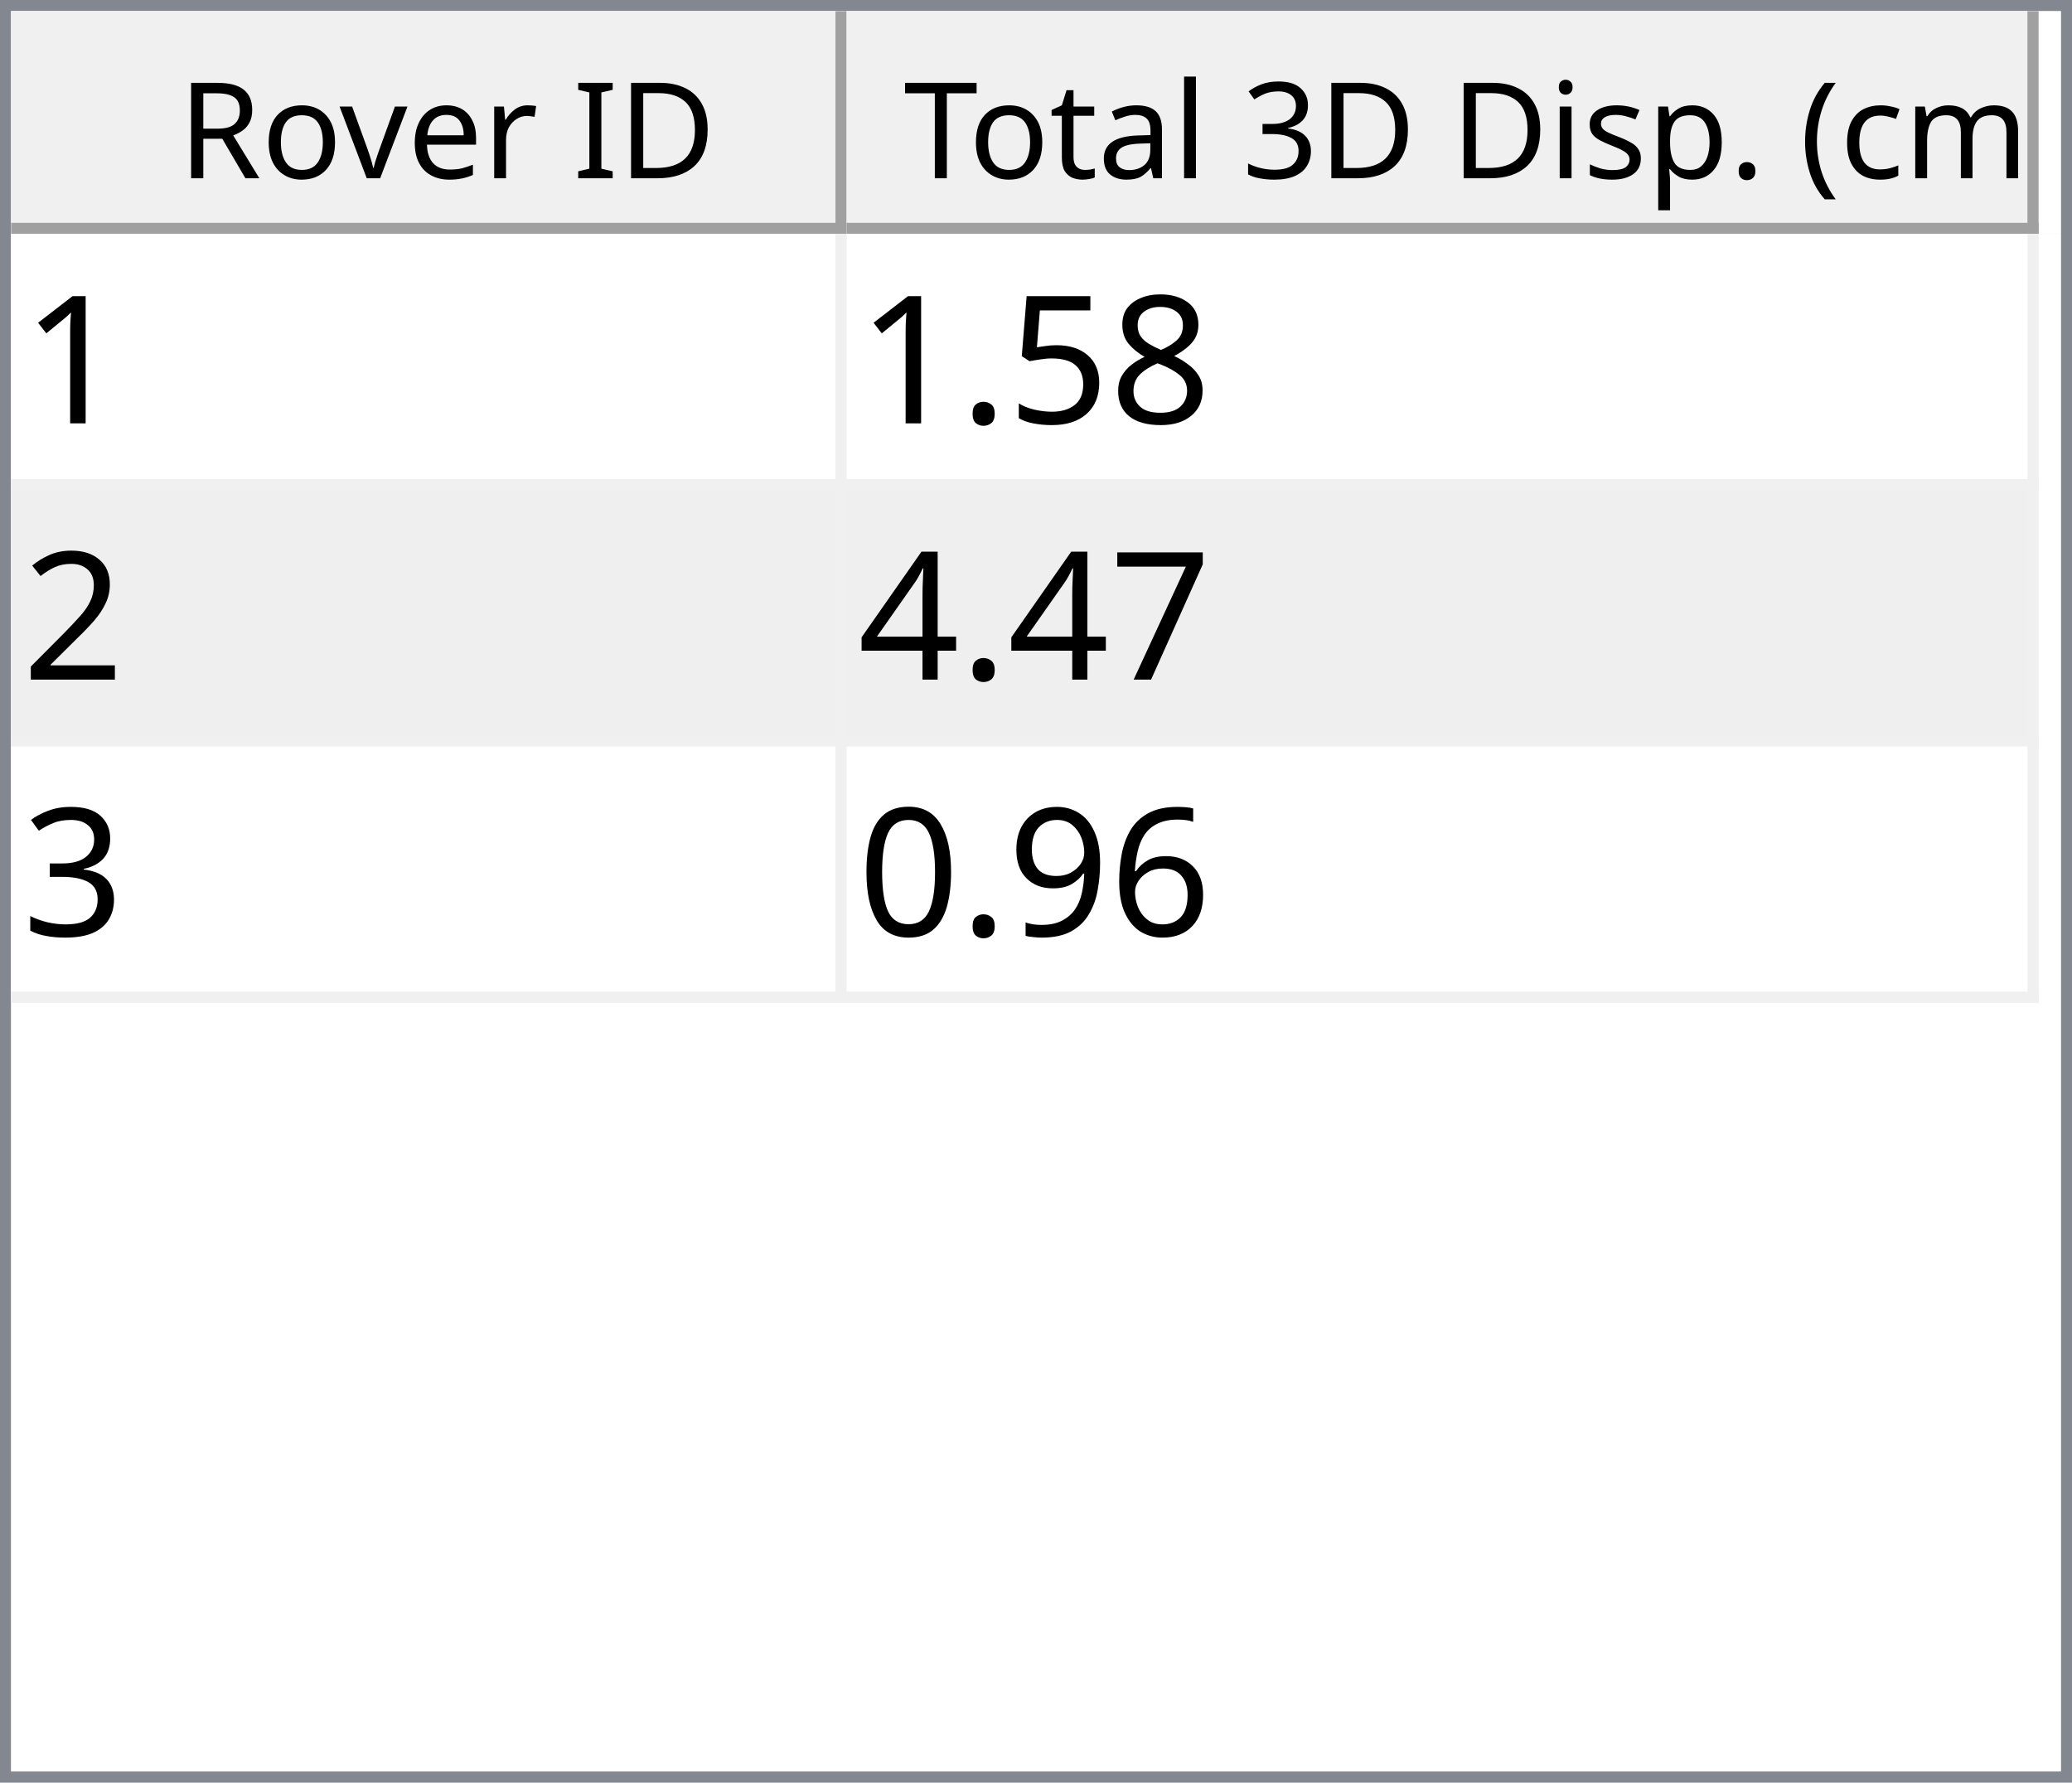
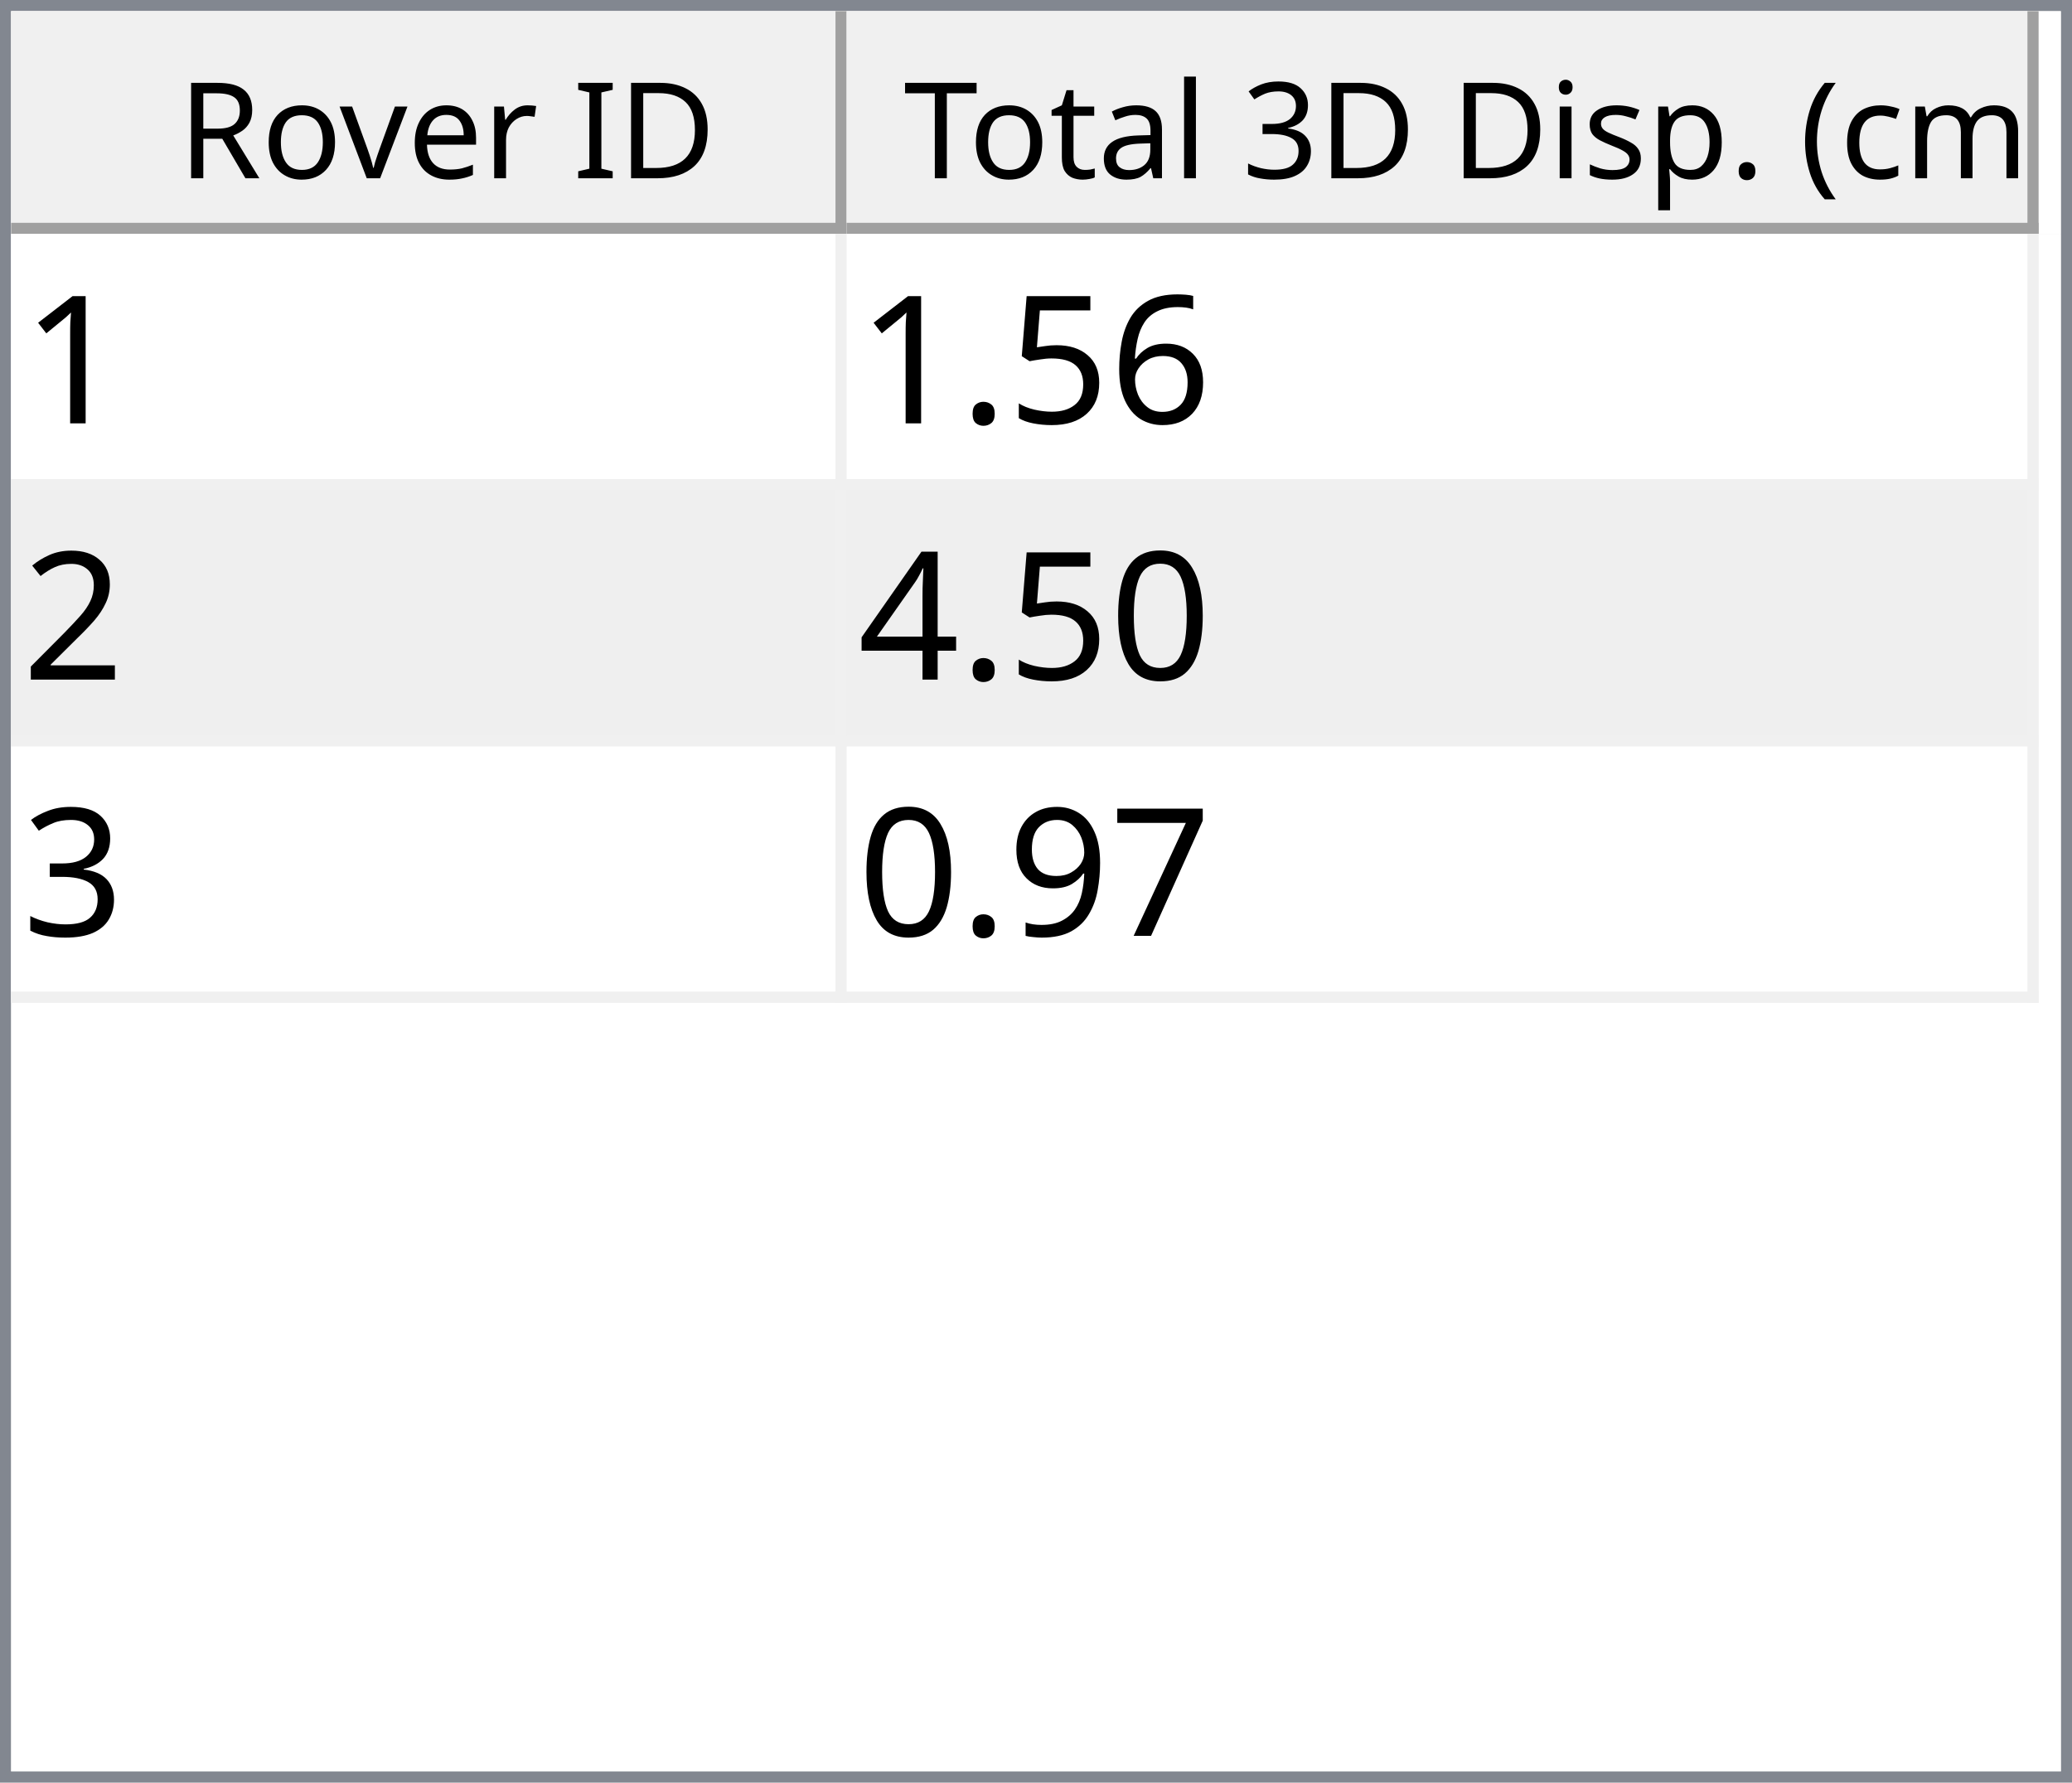
<svg xmlns="http://www.w3.org/2000/svg" style="fill-opacity:1; color-rendering:auto; color-interpolation:auto; text-rendering:auto; stroke:black; stroke-linecap:square; stroke-miterlimit:10; shape-rendering:auto; stroke-opacity:1; fill:black; stroke-dasharray:none; font-weight:normal; stroke-width:1; font-family:'Dialog'; font-style:normal; stroke-linejoin:miter; font-size:12px; stroke-dashoffset:0; image-rendering:auto;" width="186" height="160">
  <defs id="genericDefs" />
  <g>
    <defs id="defs1">
      <clipPath clipPathUnits="userSpaceOnUse" id="clipPath1">
        <path d="M0 0 L186 0 L186 160 L0 160 L0 0 Z" />
      </clipPath>
      <clipPath clipPathUnits="userSpaceOnUse" id="clipPath2">
        <path d="M0 0 L0 160 L186 160 L186 0 Z" />
      </clipPath>
      <clipPath clipPathUnits="userSpaceOnUse" id="clipPath3">
        <path d="M0 0 L0 20 L184 20 L184 0 Z" />
      </clipPath>
      <clipPath clipPathUnits="userSpaceOnUse" id="clipPath4">
        <path d="M0 0 L0 20 L75 20 L75 0 Z" />
      </clipPath>
      <clipPath clipPathUnits="userSpaceOnUse" id="clipPath5">
        <path d="M1 1 L1 19 L74 19 L74 1 Z" />
      </clipPath>
      <clipPath clipPathUnits="userSpaceOnUse" id="clipPath6">
        <path d="M0 0 L0 18 L73 18 L73 0 Z" />
      </clipPath>
      <clipPath clipPathUnits="userSpaceOnUse" id="clipPath7">
        <path d="M-0.5 -0.5 L-0.5 19.5 L74.5 19.5 L74.5 -0.5 Z" />
      </clipPath>
      <clipPath clipPathUnits="userSpaceOnUse" id="clipPath8">
        <path d="M0 0 L0 20 L107 20 L107 0 Z" />
      </clipPath>
      <clipPath clipPathUnits="userSpaceOnUse" id="clipPath9">
        <path d="M1 1 L1 19 L106 19 L106 1 Z" />
      </clipPath>
      <clipPath clipPathUnits="userSpaceOnUse" id="clipPath10">
        <path d="M0 0 L0 18 L105 18 L105 0 Z" />
      </clipPath>
      <clipPath clipPathUnits="userSpaceOnUse" id="clipPath11">
        <path d="M-0.5 -0.5 L-0.5 19.5 L106.5 19.5 L106.5 -0.5 Z" />
      </clipPath>
      <clipPath clipPathUnits="userSpaceOnUse" id="clipPath12">
        <path d="M0 0 L0 138 L184 138 L184 0 Z" />
      </clipPath>
      <clipPath clipPathUnits="userSpaceOnUse" id="clipPath13">
        <path d="M0 0 L0 69 L182 69 L182 0 Z" />
      </clipPath>
      <clipPath clipPathUnits="userSpaceOnUse" id="clipPath14">
        <path d="M-0.5 -0.5 L-0.5 68.5 L181.5 68.5 L181.5 -0.5 Z" />
      </clipPath>
      <clipPath clipPathUnits="userSpaceOnUse" id="clipPath15">
        <path d="M0 0 L0 22 L74 22 L74 0 Z" />
      </clipPath>
      <clipPath clipPathUnits="userSpaceOnUse" id="clipPath16">
        <path d="M0 0 L0 22 L106 22 L106 0 Z" />
      </clipPath>
      <font horiz-adv-x="64.551" id="font1">
        <font-face ascent="107.91" descent="25.098" units-per-em="100" style="font-style:normal; font-family:Segoe UI; font-weight:normal;" />
        <missing-glyph horiz-adv-x="64.551" d="M8.109 0 L8.109 68.266 L56.453 68.266 L56.453 0 L8.109 0 ZM15.328 7.234 L49.219 7.234 L49.219 61.031 L15.328 61.031 L15.328 7.234 Z" />
        <glyph unicode="D" horiz-adv-x="70.117" d="M9.188 0 L9.188 70.016 L28.516 70.016 Q65.531 70.016 65.531 35.891 Q65.531 19.672 55.25 9.836 Q44.969 0 27.734 0 L9.188 0 ZM17.391 62.594 L17.391 7.422 L27.828 7.422 Q41.609 7.422 49.273 14.797 Q56.938 22.172 56.938 35.688 Q56.938 62.594 28.328 62.594 L17.391 62.594 Z" />
        <glyph unicode="I" horiz-adv-x="26.611" d="M17.391 0 L9.188 0 L9.188 70.016 L17.391 70.016 L17.391 0 Z" />
        <glyph unicode=" " horiz-adv-x="27.393" d="" />
        <glyph unicode="r" horiz-adv-x="34.766" d="M34.188 41.891 Q32.078 43.5 28.125 43.5 Q23 43.5 19.555 38.672 Q16.109 33.844 16.109 25.484 L16.109 0 L8.109 0 L8.109 50 L16.109 50 L16.109 39.703 L16.312 39.703 Q18.016 44.969 21.531 47.922 Q25.047 50.875 29.391 50.875 Q32.516 50.875 34.188 50.203 L34.188 41.891 Z" />
        <glyph unicode="e" horiz-adv-x="52.295" d="M48.297 23 L12.984 23 Q13.188 14.656 17.484 10.109 Q21.781 5.562 29.297 5.562 Q37.75 5.562 44.828 11.141 L44.828 3.609 Q38.234 -1.172 27.391 -1.172 Q16.797 -1.172 10.742 5.641 Q4.688 12.453 4.688 24.812 Q4.688 36.469 11.305 43.82 Q17.922 51.172 27.734 51.172 Q37.547 51.172 42.922 44.828 Q48.297 38.484 48.297 27.203 L48.297 23 ZM40.094 29.781 Q40.047 36.719 36.75 40.578 Q33.453 44.438 27.594 44.438 Q21.922 44.438 17.969 40.383 Q14.016 36.328 13.094 29.781 L40.094 29.781 Z" />
        <glyph unicode="v" horiz-adv-x="47.9" d="M47.406 50 L27.484 0 L19.625 0 L0.688 50 L9.469 50 L22.172 13.672 Q23.578 9.672 23.922 6.688 L24.125 6.688 Q24.609 10.453 25.688 13.484 L38.969 50 L47.406 50 Z" />
        <glyph unicode="o" horiz-adv-x="58.594" d="M29 -1.172 Q17.922 -1.172 11.305 5.836 Q4.688 12.844 4.688 24.422 Q4.688 37.016 11.57 44.094 Q18.453 51.172 30.172 51.172 Q41.359 51.172 47.633 44.289 Q53.906 37.406 53.906 25.203 Q53.906 13.234 47.141 6.031 Q40.375 -1.172 29 -1.172 ZM29.594 44.438 Q21.875 44.438 17.383 39.188 Q12.891 33.938 12.891 24.703 Q12.891 15.828 17.43 10.695 Q21.969 5.562 29.594 5.562 Q37.359 5.562 41.531 10.594 Q45.703 15.625 45.703 24.906 Q45.703 34.281 41.531 39.359 Q37.359 44.438 29.594 44.438 Z" />
        <glyph unicode="R" horiz-adv-x="59.814" d="M59.375 0 L49.609 0 L37.891 19.625 Q36.281 22.359 34.766 24.289 Q33.25 26.219 31.664 27.438 Q30.078 28.656 28.25 29.219 Q26.422 29.781 24.125 29.781 L17.391 29.781 L17.391 0 L9.188 0 L9.188 70.016 L30.078 70.016 Q34.672 70.016 38.555 68.867 Q42.438 67.719 45.289 65.375 Q48.141 63.031 49.758 59.547 Q51.375 56.062 51.375 51.375 Q51.375 47.703 50.273 44.656 Q49.172 41.609 47.148 39.211 Q45.125 36.812 42.266 35.133 Q39.406 33.453 35.844 32.516 L35.844 32.328 Q37.594 31.547 38.891 30.547 Q40.188 29.547 41.359 28.18 Q42.531 26.812 43.68 25.078 Q44.828 23.344 46.234 21.047 L59.375 0 ZM17.391 62.594 L17.391 37.203 L28.516 37.203 Q31.594 37.203 34.203 38.133 Q36.812 39.062 38.719 40.797 Q40.625 42.531 41.703 45.047 Q42.781 47.562 42.781 50.688 Q42.781 56.297 39.141 59.445 Q35.5 62.594 28.609 62.594 L17.391 62.594 Z" />
        <glyph unicode=")" horiz-adv-x="30.176" d="M8.297 -15.922 L1.172 -15.922 Q16.406 2.344 16.406 26.812 Q16.406 51.469 1.078 70.016 L8.297 70.016 Q23.531 52.156 23.531 26.703 Q23.531 1.375 8.297 -15.922 Z" />
        <glyph unicode="m" horiz-adv-x="86.133" d="M79.109 0 L71.094 0 L71.094 28.719 Q71.094 37.016 68.531 40.727 Q65.969 44.438 59.906 44.438 Q54.781 44.438 51.195 39.75 Q47.609 35.062 47.609 28.516 L47.609 0 L39.594 0 L39.594 29.688 Q39.594 44.438 28.219 44.438 Q22.953 44.438 19.531 40.016 Q16.109 35.594 16.109 28.516 L16.109 0 L8.109 0 L8.109 50 L16.109 50 L16.109 42.094 L16.312 42.094 Q21.625 51.172 31.844 51.172 Q36.969 51.172 40.773 48.312 Q44.578 45.453 46 40.828 Q51.562 51.172 62.594 51.172 Q79.109 51.172 79.109 30.812 L79.109 0 Z" />
        <glyph unicode="c" horiz-adv-x="46.191" d="M42.188 2.297 Q36.422 -1.172 28.516 -1.172 Q17.828 -1.172 11.258 5.789 Q4.688 12.75 4.688 23.828 Q4.688 36.188 11.766 43.68 Q18.844 51.172 30.672 51.172 Q37.25 51.172 42.281 48.734 L42.281 40.531 Q36.719 44.438 30.375 44.438 Q22.703 44.438 17.797 38.945 Q12.891 33.453 12.891 24.516 Q12.891 15.719 17.508 10.641 Q22.125 5.562 29.891 5.562 Q36.422 5.562 42.188 9.906 L42.188 2.297 Z" />
        <glyph unicode="(" horiz-adv-x="30.176" d="M29.109 -15.922 L21.969 -15.922 Q6.844 1.375 6.844 26.703 Q6.844 52.156 21.969 70.016 L29.203 70.016 Q13.875 51.469 13.875 26.812 Q13.875 2.344 29.109 -15.922 Z" />
        <glyph unicode="." horiz-adv-x="21.68" d="M10.891 -1.078 Q8.641 -1.078 7.055 0.539 Q5.469 2.156 5.469 4.391 Q5.469 6.641 7.055 8.273 Q8.641 9.906 10.891 9.906 Q13.188 9.906 14.797 8.273 Q16.406 6.641 16.406 4.391 Q16.406 2.156 14.797 0.539 Q13.188 -1.078 10.891 -1.078 Z" />
        <glyph unicode="p" horiz-adv-x="58.789" d="M16.312 7.234 L16.109 7.234 L16.109 -23 L8.109 -23 L8.109 50 L16.109 50 L16.109 41.219 L16.312 41.219 Q22.219 51.172 33.594 51.172 Q43.266 51.172 48.688 44.461 Q54.109 37.75 54.109 26.469 Q54.109 13.922 48 6.375 Q41.891 -1.172 31.297 -1.172 Q21.578 -1.172 16.312 7.234 ZM16.109 27.391 L16.109 20.406 Q16.109 14.203 20.141 9.883 Q24.172 5.562 30.375 5.562 Q37.641 5.562 41.773 11.133 Q45.906 16.703 45.906 26.609 Q45.906 34.969 42.047 39.703 Q38.188 44.438 31.594 44.438 Q24.609 44.438 20.359 39.578 Q16.109 34.719 16.109 27.391 Z" />
        <glyph unicode="s" horiz-adv-x="42.432" d="M5.078 1.812 L5.078 10.406 Q11.625 5.562 19.484 5.562 Q30.031 5.562 30.031 12.594 Q30.031 14.594 29.125 15.992 Q28.219 17.391 26.68 18.461 Q25.141 19.531 23.07 20.383 Q21 21.234 18.609 22.172 Q15.281 23.484 12.766 24.828 Q10.25 26.172 8.57 27.859 Q6.891 29.547 6.031 31.695 Q5.172 33.844 5.172 36.719 Q5.172 40.234 6.789 42.945 Q8.406 45.656 11.086 47.484 Q13.766 49.312 17.211 50.242 Q20.656 51.172 24.312 51.172 Q30.812 51.172 35.938 48.922 L35.938 40.828 Q30.422 44.438 23.25 44.438 Q21 44.438 19.195 43.922 Q17.391 43.406 16.094 42.477 Q14.797 41.547 14.086 40.258 Q13.375 38.969 13.375 37.406 Q13.375 35.453 14.086 34.133 Q14.797 32.812 16.164 31.789 Q17.531 30.766 19.484 29.938 Q21.438 29.109 23.922 28.125 Q27.25 26.859 29.883 25.516 Q32.516 24.172 34.375 22.484 Q36.234 20.797 37.234 18.602 Q38.234 16.406 38.234 13.375 Q38.234 9.672 36.602 6.938 Q34.969 4.203 32.234 2.398 Q29.5 0.594 25.93 -0.289 Q22.359 -1.172 18.453 -1.172 Q10.75 -1.172 5.078 1.812 Z" />
        <glyph unicode="i" horiz-adv-x="24.219" d="M12.203 62.703 Q10.062 62.703 8.547 64.164 Q7.031 65.625 7.031 67.875 Q7.031 70.125 8.547 71.609 Q10.062 73.094 12.203 73.094 Q14.406 73.094 15.945 71.609 Q17.484 70.125 17.484 67.875 Q17.484 65.719 15.945 64.211 Q14.406 62.703 12.203 62.703 ZM16.109 0 L8.109 0 L8.109 50 L16.109 50 L16.109 0 Z" />
        <glyph unicode="3" horiz-adv-x="53.906" d="M46.531 19.828 Q46.531 15.094 44.75 11.211 Q42.969 7.328 39.719 4.57 Q36.469 1.812 31.93 0.297 Q27.391 -1.219 21.922 -1.219 Q11.922 -1.219 6 2.594 L6 11.188 Q13.094 5.609 22.219 5.609 Q25.875 5.609 28.828 6.539 Q31.781 7.469 33.906 9.227 Q36.031 10.984 37.18 13.477 Q38.328 15.969 38.328 19.094 Q38.328 32.812 18.797 32.812 L12.984 32.812 L12.984 39.594 L18.5 39.594 Q35.797 39.594 35.797 52.484 Q35.797 64.406 22.609 64.406 Q15.188 64.406 8.688 59.422 L8.688 67.188 Q15.375 71.188 24.609 71.188 Q29 71.188 32.57 69.969 Q36.141 68.75 38.68 66.555 Q41.219 64.359 42.609 61.281 Q44 58.203 44 54.5 Q44 40.672 30.031 36.719 L30.031 36.531 Q33.594 36.141 36.625 34.797 Q39.656 33.453 41.852 31.305 Q44.047 29.156 45.289 26.25 Q46.531 23.344 46.531 19.828 Z" />
        <glyph unicode="l" horiz-adv-x="24.219" d="M16.109 0 L8.109 0 L8.109 74.031 L16.109 74.031 L16.109 0 Z" />
        <glyph unicode="a" horiz-adv-x="50.879" d="M43.891 0 L35.891 0 L35.891 7.812 L35.688 7.812 Q30.469 -1.172 20.312 -1.172 Q12.844 -1.172 8.617 2.781 Q4.391 6.734 4.391 13.281 Q4.391 27.297 20.906 29.594 L35.891 31.688 Q35.891 44.438 25.594 44.438 Q16.547 44.438 9.281 38.281 L9.281 46.484 Q16.656 51.172 26.266 51.172 Q43.891 51.172 43.891 32.516 L43.891 0 ZM35.891 25.297 L23.828 23.641 Q18.266 22.859 15.43 20.875 Q12.594 18.891 12.594 13.875 Q12.594 10.203 15.211 7.883 Q17.828 5.562 22.172 5.562 Q28.125 5.562 32.008 9.742 Q35.891 13.922 35.891 20.312 L35.891 25.297 Z" />
        <glyph unicode="t" horiz-adv-x="33.887" d="M31.297 0.484 Q28.469 -1.078 23.828 -1.078 Q10.688 -1.078 10.688 13.578 L10.688 43.172 L2.094 43.172 L2.094 50 L10.688 50 L10.688 62.203 L18.703 64.797 L18.703 50 L31.297 50 L31.297 43.172 L18.703 43.172 L18.703 14.984 Q18.703 9.969 20.414 7.82 Q22.125 5.672 26.078 5.672 Q29.109 5.672 31.297 7.328 L31.297 0.484 Z" />
        <glyph unicode="T" horiz-adv-x="52.393" d="M50.594 62.594 L30.375 62.594 L30.375 0 L22.172 0 L22.172 62.594 L2 62.594 L2 70.016 L50.594 70.016 L50.594 62.594 Z" />
      </font>
      <font horiz-adv-x="75.0" id="font2">
        <font-face ascent="100.537" descent="21.973" units-per-em="100" style="font-style:normal; font-family:sans-serif; font-weight:normal;" />
        <missing-glyph horiz-adv-x="75.0" d="M12.5 0 L12.5 62.5 L62.5 62.5 L62.5 0 L12.5 0 ZM14.062 1.562 L60.938 1.562 L60.938 60.938 L14.062 60.938 L14.062 1.562 Z" />
        <glyph unicode="1" horiz-adv-x="55.615" d="M37.25 0 L28.469 0 L28.469 56 Q25.297 52.984 20.141 49.953 Q14.984 46.922 10.891 45.406 L10.891 53.906 Q18.266 57.375 23.781 62.305 Q29.297 67.234 31.594 71.875 L37.25 71.875 L37.25 0 Z" />
-         <glyph unicode="8" horiz-adv-x="55.615" d="M17.672 38.812 Q12.203 40.828 9.57 44.539 Q6.938 48.25 6.938 53.422 Q6.938 61.234 12.555 66.555 Q18.172 71.875 27.484 71.875 Q36.859 71.875 42.578 66.43 Q48.297 60.984 48.297 53.172 Q48.297 48.188 45.68 44.508 Q43.062 40.828 37.75 38.812 Q44.344 36.672 47.781 31.883 Q51.219 27.094 51.219 20.453 Q51.219 11.281 44.727 5.031 Q38.234 -1.219 27.641 -1.219 Q17.047 -1.219 10.547 5.055 Q4.047 11.328 4.047 20.703 Q4.047 27.688 7.594 32.398 Q11.141 37.109 17.672 38.812 ZM15.922 53.719 Q15.922 48.641 19.195 45.414 Q22.469 42.188 27.688 42.188 Q32.766 42.188 36.016 45.383 Q39.266 48.578 39.266 53.219 Q39.266 58.062 35.914 61.359 Q32.562 64.656 27.594 64.656 Q22.562 64.656 19.242 61.43 Q15.922 58.203 15.922 53.719 ZM13.094 20.656 Q13.094 16.891 14.875 13.375 Q16.656 9.859 20.172 7.93 Q23.688 6 27.734 6 Q34.031 6 38.133 10.055 Q42.234 14.109 42.234 20.359 Q42.234 26.703 38.016 30.859 Q33.797 35.016 27.438 35.016 Q21.234 35.016 17.164 30.914 Q13.094 26.812 13.094 20.656 Z" />
+         <glyph unicode="6" horiz-adv-x="55.615" d="M49.75 54.047 L41.016 53.375 Q39.844 58.547 37.703 60.891 Q34.125 64.656 28.906 64.656 Q24.703 64.656 21.531 62.312 Q17.391 59.281 14.992 53.469 Q12.594 47.656 12.5 36.922 Q15.672 41.75 20.266 44.094 Q24.859 46.438 29.891 46.438 Q38.672 46.438 44.852 39.969 Q51.031 33.5 51.031 23.25 Q51.031 16.5 48.125 10.719 Q45.219 4.938 40.141 1.859 Q35.062 -1.219 28.609 -1.219 Q17.625 -1.219 10.695 6.859 Q3.766 14.938 3.766 33.5 Q3.766 54.25 11.422 63.672 Q18.109 71.875 29.438 71.875 Q37.891 71.875 43.289 67.141 Q48.688 62.406 49.75 54.047 ZM13.875 23.188 Q13.875 18.656 15.797 14.508 Q17.719 10.359 21.188 8.18 Q24.656 6 28.469 6 Q34.031 6 38.039 10.492 Q42.047 14.984 42.047 22.703 Q42.047 30.125 38.086 34.398 Q34.125 38.672 28.125 38.672 Q22.172 38.672 18.023 34.398 Q13.875 30.125 13.875 23.188 Z" />
        <glyph unicode="5" horiz-adv-x="55.615" d="M4.156 18.75 L13.375 19.531 Q14.406 12.797 18.141 9.398 Q21.875 6 27.156 6 Q33.5 6 37.891 10.789 Q42.281 15.578 42.281 23.484 Q42.281 31 38.062 35.352 Q33.844 39.703 27 39.703 Q22.75 39.703 19.336 37.773 Q15.922 35.844 13.969 32.766 L5.719 33.844 L12.641 70.609 L48.25 70.609 L48.25 62.203 L19.672 62.203 L15.828 42.969 Q22.266 47.469 29.344 47.469 Q38.719 47.469 45.164 40.969 Q51.609 34.469 51.609 24.266 Q51.609 14.547 45.953 7.469 Q39.062 -1.219 27.156 -1.219 Q17.391 -1.219 11.211 4.25 Q5.031 9.719 4.156 18.75 Z" />
        <glyph unicode="." horiz-adv-x="27.783" d="M9.078 0 L9.078 10.016 L19.094 10.016 L19.094 0 L9.078 0 Z" />
        <glyph unicode="2" horiz-adv-x="55.615" d="M50.344 8.453 L50.344 0 L3.031 0 Q2.938 3.172 4.047 6.109 Q5.859 10.938 9.836 15.625 Q13.812 20.312 21.344 26.469 Q33.016 36.031 37.117 41.625 Q41.219 47.219 41.219 52.203 Q41.219 57.422 37.477 61.008 Q33.734 64.594 27.734 64.594 Q21.391 64.594 17.578 60.789 Q13.766 56.984 13.719 50.25 L4.688 51.172 Q5.609 61.281 11.664 66.578 Q17.719 71.875 27.938 71.875 Q38.234 71.875 44.242 66.164 Q50.25 60.453 50.25 52 Q50.25 47.703 48.492 43.555 Q46.734 39.406 42.656 34.812 Q38.578 30.219 29.109 22.219 Q21.188 15.578 18.945 13.211 Q16.703 10.844 15.234 8.453 L50.344 8.453 Z" />
-         <glyph unicode="7" horiz-adv-x="55.615" d="M4.734 62.203 L4.734 70.656 L51.078 70.656 L51.078 63.812 Q44.234 56.547 37.523 44.484 Q30.812 32.422 27.156 19.672 Q24.516 10.688 23.781 0 L14.75 0 Q14.891 8.453 18.062 20.414 Q21.234 32.375 27.172 43.484 Q33.109 54.594 39.797 62.203 L4.734 62.203 Z" />
+         <glyph unicode="0" horiz-adv-x="55.615" d="M4.156 35.297 Q4.156 48 6.766 55.742 Q9.375 63.484 14.523 67.68 Q19.672 71.875 27.484 71.875 Q33.25 71.875 37.594 69.555 Q41.938 67.234 44.773 62.867 Q47.609 58.5 49.219 52.227 Q50.828 45.953 50.828 35.297 Q50.828 22.703 48.242 14.969 Q45.656 7.234 40.508 3.008 Q35.359 -1.219 27.484 -1.219 Q17.141 -1.219 11.234 6.203 Q4.156 15.141 4.156 35.297 ZM13.188 35.297 Q13.188 17.672 17.312 11.836 Q21.438 6 27.484 6 Q33.547 6 37.672 11.859 Q41.797 17.719 41.797 35.297 Q41.797 52.984 37.672 58.789 Q33.547 64.594 27.391 64.594 Q21.344 64.594 17.719 59.469 Q13.188 52.938 13.188 35.297 Z" />
        <glyph unicode="4" horiz-adv-x="55.615" d="M32.328 0 L32.328 17.141 L1.266 17.141 L1.266 25.203 L33.938 71.578 L41.109 71.578 L41.109 25.203 L50.781 25.203 L50.781 17.141 L41.109 17.141 L41.109 0 L32.328 0 ZM32.328 25.203 L32.328 57.469 L9.906 25.203 L32.328 25.203 Z" />
        <glyph unicode="3" horiz-adv-x="55.615" d="M4.203 18.891 L12.984 20.062 Q14.5 12.594 18.141 9.297 Q21.781 6 27 6 Q33.203 6 37.477 10.297 Q41.75 14.594 41.75 20.953 Q41.75 27 37.797 30.93 Q33.844 34.859 27.734 34.859 Q25.25 34.859 21.531 33.891 L22.516 41.609 Q23.391 41.5 23.922 41.5 Q29.547 41.5 34.039 44.43 Q38.531 47.359 38.531 53.469 Q38.531 58.297 35.258 61.477 Q31.984 64.656 26.812 64.656 Q21.688 64.656 18.266 61.43 Q14.844 58.203 13.875 51.766 L5.078 53.328 Q6.688 62.156 12.398 67.016 Q18.109 71.875 26.609 71.875 Q32.469 71.875 37.398 69.359 Q42.328 66.844 44.945 62.5 Q47.562 58.156 47.562 53.266 Q47.562 48.641 45.07 44.828 Q42.578 41.016 37.703 38.766 Q44.047 37.312 47.562 32.695 Q51.078 28.078 51.078 21.141 Q51.078 11.766 44.242 5.25 Q37.406 -1.266 26.953 -1.266 Q17.531 -1.266 11.305 4.352 Q5.078 9.969 4.203 18.891 Z" />
-         <glyph unicode="6" horiz-adv-x="55.615" d="M49.75 54.047 L41.016 53.375 Q39.844 58.547 37.703 60.891 Q34.125 64.656 28.906 64.656 Q24.703 64.656 21.531 62.312 Q17.391 59.281 14.992 53.469 Q12.594 47.656 12.5 36.922 Q15.672 41.75 20.266 44.094 Q24.859 46.438 29.891 46.438 Q38.672 46.438 44.852 39.969 Q51.031 33.5 51.031 23.25 Q51.031 16.5 48.125 10.719 Q45.219 4.938 40.141 1.859 Q35.062 -1.219 28.609 -1.219 Q17.625 -1.219 10.695 6.859 Q3.766 14.938 3.766 33.5 Q3.766 54.25 11.422 63.672 Q18.109 71.875 29.438 71.875 Q37.891 71.875 43.289 67.141 Q48.688 62.406 49.75 54.047 ZM13.875 23.188 Q13.875 18.656 15.797 14.508 Q17.719 10.359 21.188 8.18 Q24.656 6 28.469 6 Q34.031 6 38.039 10.492 Q42.047 14.984 42.047 22.703 Q42.047 30.125 38.086 34.398 Q34.125 38.672 28.125 38.672 Q22.172 38.672 18.023 34.398 Q13.875 30.125 13.875 23.188 Z" />
+         <glyph unicode="7" horiz-adv-x="55.615" d="M4.734 62.203 L4.734 70.656 L51.078 70.656 L51.078 63.812 Q44.234 56.547 37.523 44.484 Q30.812 32.422 27.156 19.672 Q24.516 10.688 23.781 0 L14.75 0 Q14.891 8.453 18.062 20.414 Q21.234 32.375 27.172 43.484 Q33.109 54.594 39.797 62.203 L4.734 62.203 Z" />
        <glyph unicode="9" horiz-adv-x="55.615" d="M5.469 16.547 L13.922 17.328 Q14.984 11.375 18.016 8.688 Q21.047 6 25.781 6 Q29.828 6 32.883 7.859 Q35.938 9.719 37.891 12.82 Q39.844 15.922 41.164 21.195 Q42.484 26.469 42.484 31.938 Q42.484 32.516 42.438 33.688 Q39.797 29.5 35.234 26.883 Q30.672 24.266 25.344 24.266 Q16.453 24.266 10.305 30.711 Q4.156 37.156 4.156 47.703 Q4.156 58.594 10.578 65.234 Q17 71.875 26.656 71.875 Q33.641 71.875 39.43 68.117 Q45.219 64.359 48.219 57.398 Q51.219 50.438 51.219 37.25 Q51.219 23.531 48.242 15.406 Q45.266 7.281 39.383 3.031 Q33.5 -1.219 25.594 -1.219 Q17.188 -1.219 11.867 3.445 Q6.547 8.109 5.469 16.547 ZM41.453 48.141 Q41.453 55.719 37.43 60.156 Q33.406 64.594 27.734 64.594 Q21.875 64.594 17.531 59.812 Q13.188 55.031 13.188 47.406 Q13.188 40.578 17.312 36.305 Q21.438 32.031 27.484 32.031 Q33.594 32.031 37.523 36.305 Q41.453 40.578 41.453 48.141 Z" />
-         <glyph unicode="0" horiz-adv-x="55.615" d="M4.156 35.297 Q4.156 48 6.766 55.742 Q9.375 63.484 14.523 67.68 Q19.672 71.875 27.484 71.875 Q33.25 71.875 37.594 69.555 Q41.938 67.234 44.773 62.867 Q47.609 58.5 49.219 52.227 Q50.828 45.953 50.828 35.297 Q50.828 22.703 48.242 14.969 Q45.656 7.234 40.508 3.008 Q35.359 -1.219 27.484 -1.219 Q17.141 -1.219 11.234 6.203 Q4.156 15.141 4.156 35.297 ZM13.188 35.297 Q13.188 17.672 17.312 11.836 Q21.438 6 27.484 6 Q33.547 6 37.672 11.859 Q41.797 17.719 41.797 35.297 Q41.797 52.984 37.672 58.789 Q33.547 64.594 27.391 64.594 Q21.344 64.594 17.719 59.469 Q13.188 52.938 13.188 35.297 Z" />
      </font>
    </defs>
    <g style="fill:white; stroke:white;">
      <rect x="0" y="0" width="186" style="clip-path:url(#clipPath1); stroke:none;" height="160" />
    </g>
    <g style="fill:white; text-rendering:optimizeSpeed; color-rendering:optimizeSpeed; image-rendering:optimizeSpeed; shape-rendering:crispEdges; stroke:white; color-interpolation:sRGB;">
      <rect x="0" width="186" height="160" y="0" style="stroke:none;" />
      <path style="stroke:none;" d="M0 160 L186 160 L186 0 L0 0 Z" />
    </g>
    <g style="fill:rgb(240,240,240); font-family:'Segoe UI'; stroke:rgb(240,240,240);">
      <rect x="0" y="0" width="186" style="clip-path:url(#clipPath2); stroke:none;" height="160" />
    </g>
    <g style="fill:rgb(130,135,144); font-family:'Segoe UI'; stroke:rgb(130,135,144);">
      <path d="M0 0 L186 0 L186 160 L0 160 L0 0 ZM1 1 L185 1 L185 159 L1 159 L1 1 Z" style="fill-rule:evenodd; clip-path:url(#clipPath2); stroke:none;" />
    </g>
    <g style="fill:white; font-family:'Segoe UI'; stroke:white;" transform="translate(1,1)">
      <rect x="0" y="0" width="184" style="clip-path:url(#clipPath3); stroke:none;" height="20" />
    </g>
    <g style="fill:rgb(240,240,240); font-family:'Segoe UI'; stroke:rgb(240,240,240);" transform="translate(1,1)">
      <rect x="0" y="0" width="75" style="clip-path:url(#clipPath4); stroke:none;" height="20" />
    </g>
    <g style="font-family:'Segoe UI';" transform="translate(2,2)">
      <text x="14" xml:space="preserve" y="14" style="clip-path:url(#clipPath6); stroke:none;">Rover ID</text>
    </g>
    <g style="fill:rgb(160,160,160); font-family:'Segoe UI'; stroke:rgb(160,160,160); stroke-linejoin:bevel;" transform="translate(1.5,1.5)">
      <line x1="74" x2="74" y1="0" style="fill:none; clip-path:url(#clipPath7);" y2="19" />
    </g>
    <g style="fill:rgb(160,160,160); font-family:'Segoe UI'; stroke:rgb(160,160,160); stroke-linejoin:bevel;" transform="matrix(1,0,0,1,1,1) translate(0.5,0.5)">
      <line x1="0" x2="74" y1="19" style="fill:none; clip-path:url(#clipPath7);" y2="19" />
    </g>
    <g style="fill:rgb(240,240,240); font-family:'Segoe UI'; stroke:rgb(240,240,240);" transform="translate(76,1)">
      <rect x="0" y="0" width="107" style="clip-path:url(#clipPath8); stroke:none;" height="20" />
    </g>
    <g style="font-family:'Segoe UI';" transform="translate(77,2)">
      <text x="1" xml:space="preserve" y="14" style="clip-path:url(#clipPath10); stroke:none;"> Total 3D Disp. (cm)</text>
    </g>
    <g style="fill:rgb(160,160,160); font-family:'Segoe UI'; stroke:rgb(160,160,160); stroke-linejoin:bevel;" transform="translate(76.5,1.5)">
      <line x1="106" x2="106" y1="0" style="fill:none; clip-path:url(#clipPath11);" y2="19" />
    </g>
    <g style="fill:rgb(160,160,160); font-family:'Segoe UI'; stroke:rgb(160,160,160); stroke-linejoin:bevel;" transform="matrix(1,0,0,1,76,1) translate(0.5,0.5)">
      <line x1="0" x2="106" y1="19" style="fill:none; clip-path:url(#clipPath11);" y2="19" />
    </g>
    <g style="fill:white; font-family:'Segoe UI'; stroke:white;" transform="translate(1,21)">
      <rect x="0" y="0" width="184" style="clip-path:url(#clipPath12); stroke:none;" height="138" />
    </g>
    <g style="fill:rgb(240,240,240); font-size:16px; font-family:sans-serif; stroke:rgb(240,240,240);" transform="translate(1,21)">
      <rect x="0" y="0" width="182" style="clip-path:url(#clipPath13); stroke:none;" height="69" />
      <line transform="translate(0.5,0.5)" x1="0" x2="181" y1="22" style="clip-path:url(#clipPath14); fill:none; stroke-linejoin:bevel;" y2="22" />
    </g>
    <g transform="matrix(1,0,0,1,1,21) translate(0.5,0.5)" style="fill:rgb(240,240,240); font-size:16px; font-family:sans-serif; stroke:rgb(240,240,240); stroke-linejoin:bevel;">
      <line x1="0" x2="181" y1="45" style="fill:none; clip-path:url(#clipPath14);" y2="45" />
    </g>
    <g transform="matrix(1,0,0,1,1,21) translate(0.5,0.5)" style="fill:rgb(240,240,240); font-size:16px; font-family:sans-serif; stroke:rgb(240,240,240); stroke-linejoin:bevel;">
      <line x1="0" x2="181" y1="68" style="fill:none; clip-path:url(#clipPath14);" y2="68" />
    </g>
    <g transform="matrix(1,0,0,1,1,21) translate(0.5,0.5)" style="fill:rgb(240,240,240); font-size:16px; font-family:sans-serif; stroke:rgb(240,240,240); stroke-linejoin:bevel;">
      <line x1="74" x2="74" y1="0" style="fill:none; clip-path:url(#clipPath14);" y2="68" />
    </g>
    <g transform="matrix(1,0,0,1,1,21) translate(0.5,0.5)" style="fill:rgb(240,240,240); font-size:16px; font-family:sans-serif; stroke:rgb(240,240,240); stroke-linejoin:bevel;">
      <line x1="181" x2="181" y1="0" style="fill:none; clip-path:url(#clipPath14);" y2="68" />
    </g>
    <g style="fill:white; font-size:16px; font-family:sans-serif; stroke:white;" transform="matrix(1,0,0,1,1,21)">
      <rect x="0" y="0" width="74" style="clip-path:url(#clipPath15); stroke:none;" height="22" />
      <text x="1" y="17" style="fill:black; clip-path:url(#clipPath15); stroke:none;" xml:space="preserve">1</text>
    </g>
    <g style="fill:white; font-size:16px; font-family:sans-serif; stroke:white;" transform="matrix(1,0,0,1,1,21) translate(75,0)">
      <rect x="0" y="0" width="106" style="clip-path:url(#clipPath16); stroke:none;" height="22" />
-       <text x="1" y="17" style="fill:black; clip-path:url(#clipPath16); stroke:none;" xml:space="preserve">1.58</text>
+       <text x="1" y="17" style="fill:black; clip-path:url(#clipPath16); stroke:none;" xml:space="preserve">1.56</text>
    </g>
    <g style="fill:rgb(239,239,239); font-size:16px; font-family:sans-serif; stroke:rgb(239,239,239);" transform="matrix(1,0,0,1,1,21) translate(0,23)">
      <rect x="0" y="0" width="74" style="clip-path:url(#clipPath15); stroke:none;" height="22" />
      <text x="1" y="17" style="fill:black; clip-path:url(#clipPath15); stroke:none;" xml:space="preserve">2</text>
    </g>
    <g style="fill:rgb(239,239,239); font-size:16px; font-family:sans-serif; stroke:rgb(239,239,239);" transform="matrix(1,0,0,1,1,21) translate(75,23)">
      <rect x="0" y="0" width="106" style="clip-path:url(#clipPath16); stroke:none;" height="22" />
-       <text x="1" y="17" style="fill:black; clip-path:url(#clipPath16); stroke:none;" xml:space="preserve">4.47</text>
+       <text x="1" y="17" style="fill:black; clip-path:url(#clipPath16); stroke:none;" xml:space="preserve">4.50</text>
    </g>
    <g style="fill:white; font-size:16px; font-family:sans-serif; stroke:white;" transform="matrix(1,0,0,1,1,21) translate(0,46)">
      <rect x="0" y="0" width="74" style="clip-path:url(#clipPath15); stroke:none;" height="22" />
      <text x="1" y="17" style="fill:black; clip-path:url(#clipPath15); stroke:none;" xml:space="preserve">3</text>
    </g>
    <g style="fill:white; font-size:16px; font-family:sans-serif; stroke:white;" transform="matrix(1,0,0,1,1,21) translate(75,46)">
      <rect x="0" y="0" width="106" style="clip-path:url(#clipPath16); stroke:none;" height="22" />
-       <text x="1" y="17" style="fill:black; clip-path:url(#clipPath16); stroke:none;" xml:space="preserve">0.96</text>
+       <text x="1" y="17" style="fill:black; clip-path:url(#clipPath16); stroke:none;" xml:space="preserve">0.97</text>
    </g>
  </g>
</svg>
